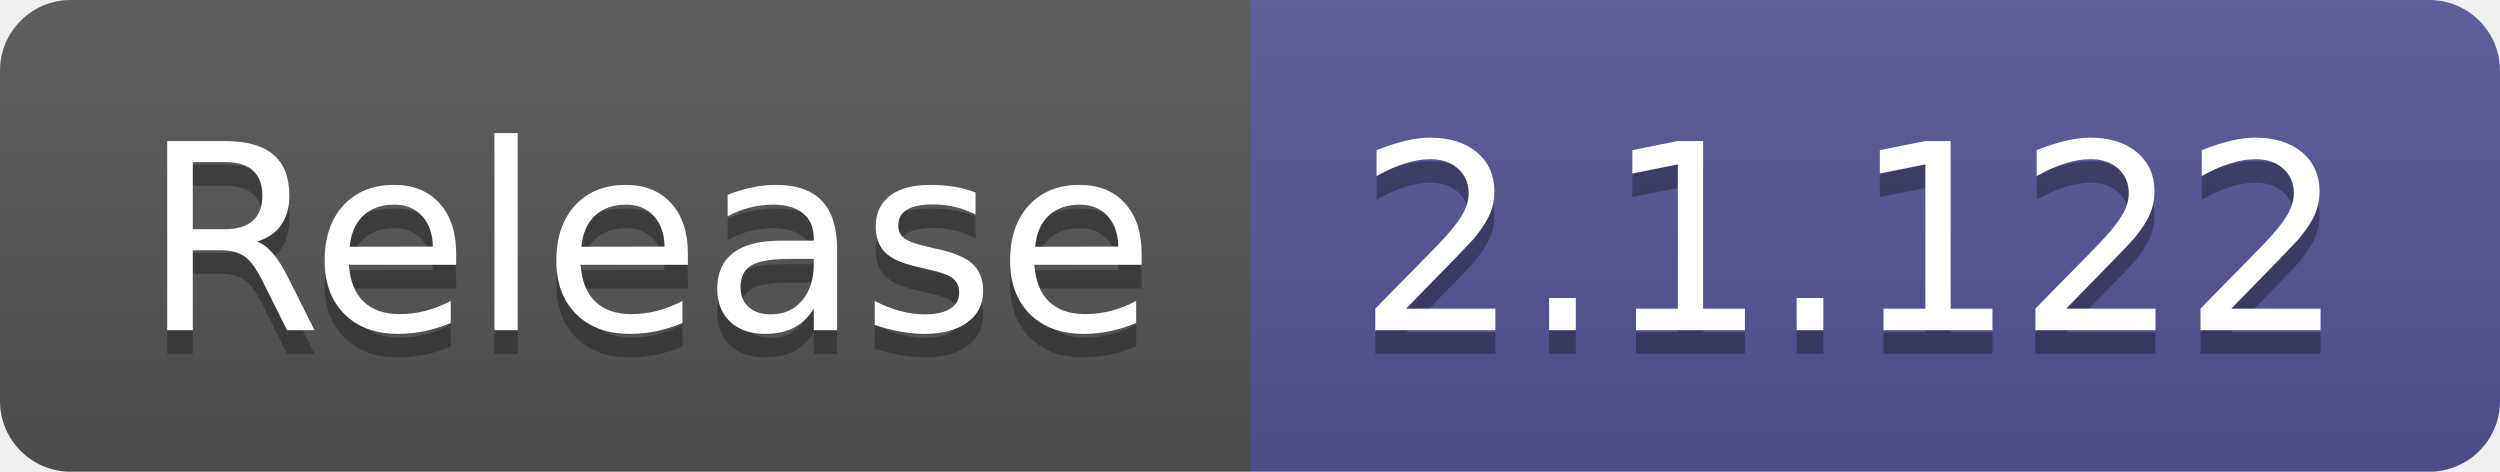
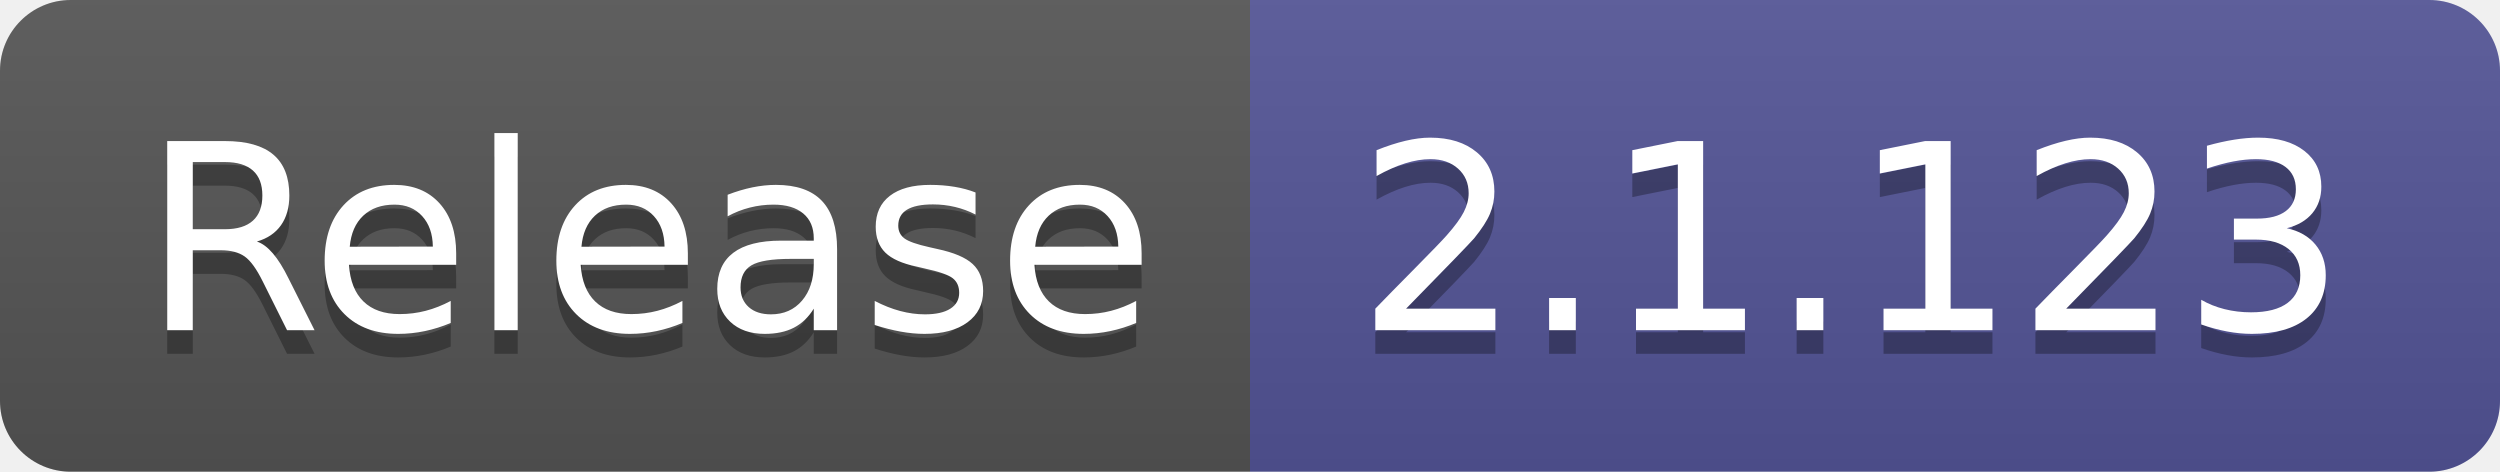
- <svg xmlns="http://www.w3.org/2000/svg" width="106" height="20" role="img" aria-label="Release: 2.1.122">
+ <svg xmlns="http://www.w3.org/2000/svg" width="106" height="20" role="img" aria-label="Release: 2.1.123">
  <linearGradient id="s" x2="0" y2="100%">
    <stop offset="0" stop-color="#bbb" stop-opacity=".1" />
    <stop offset="1" stop-opacity=".1" />
  </linearGradient>
  <clipPath id="r">
    <rect width="106" height="20" rx="3" fill="#fff" />
  </clipPath>
  <g clip-path="url(#r)">
    <rect width="53" height="20" fill="#555" />
    <rect x="53" width="53" height="20" fill="#535597" />
    <rect width="106" height="20" fill="url(#s)" />
  </g>
  <g fill="#fff" text-anchor="middle" font-family="Verdana,Geneva,DejaVu Sans,sans-serif" text-rendering="geometricPrecision" font-size="110">
    <text aria-hidden="true" x="275" y="150" fill="#010101" fill-opacity=".3" transform="scale(.1)" textLength="430">Release</text>
    <text x="275" y="140" transform="scale(.1)" fill="#fff" textLength="430">Release</text>
-     <text aria-hidden="true" x="785" y="150" fill="#010101" fill-opacity=".3" transform="scale(.1)" textLength="430">2.1.122</text>
-     <text x="785" y="140" transform="scale(.1)" fill="#fff" textLength="430">2.1.122</text>
+     <text aria-hidden="true" x="785" y="150" fill="#010101" fill-opacity=".3" transform="scale(.1)" textLength="430">2.1.123</text>
+     <text x="785" y="140" transform="scale(.1)" fill="#fff" textLength="430">2.1.123</text>
  </g>
</svg>
